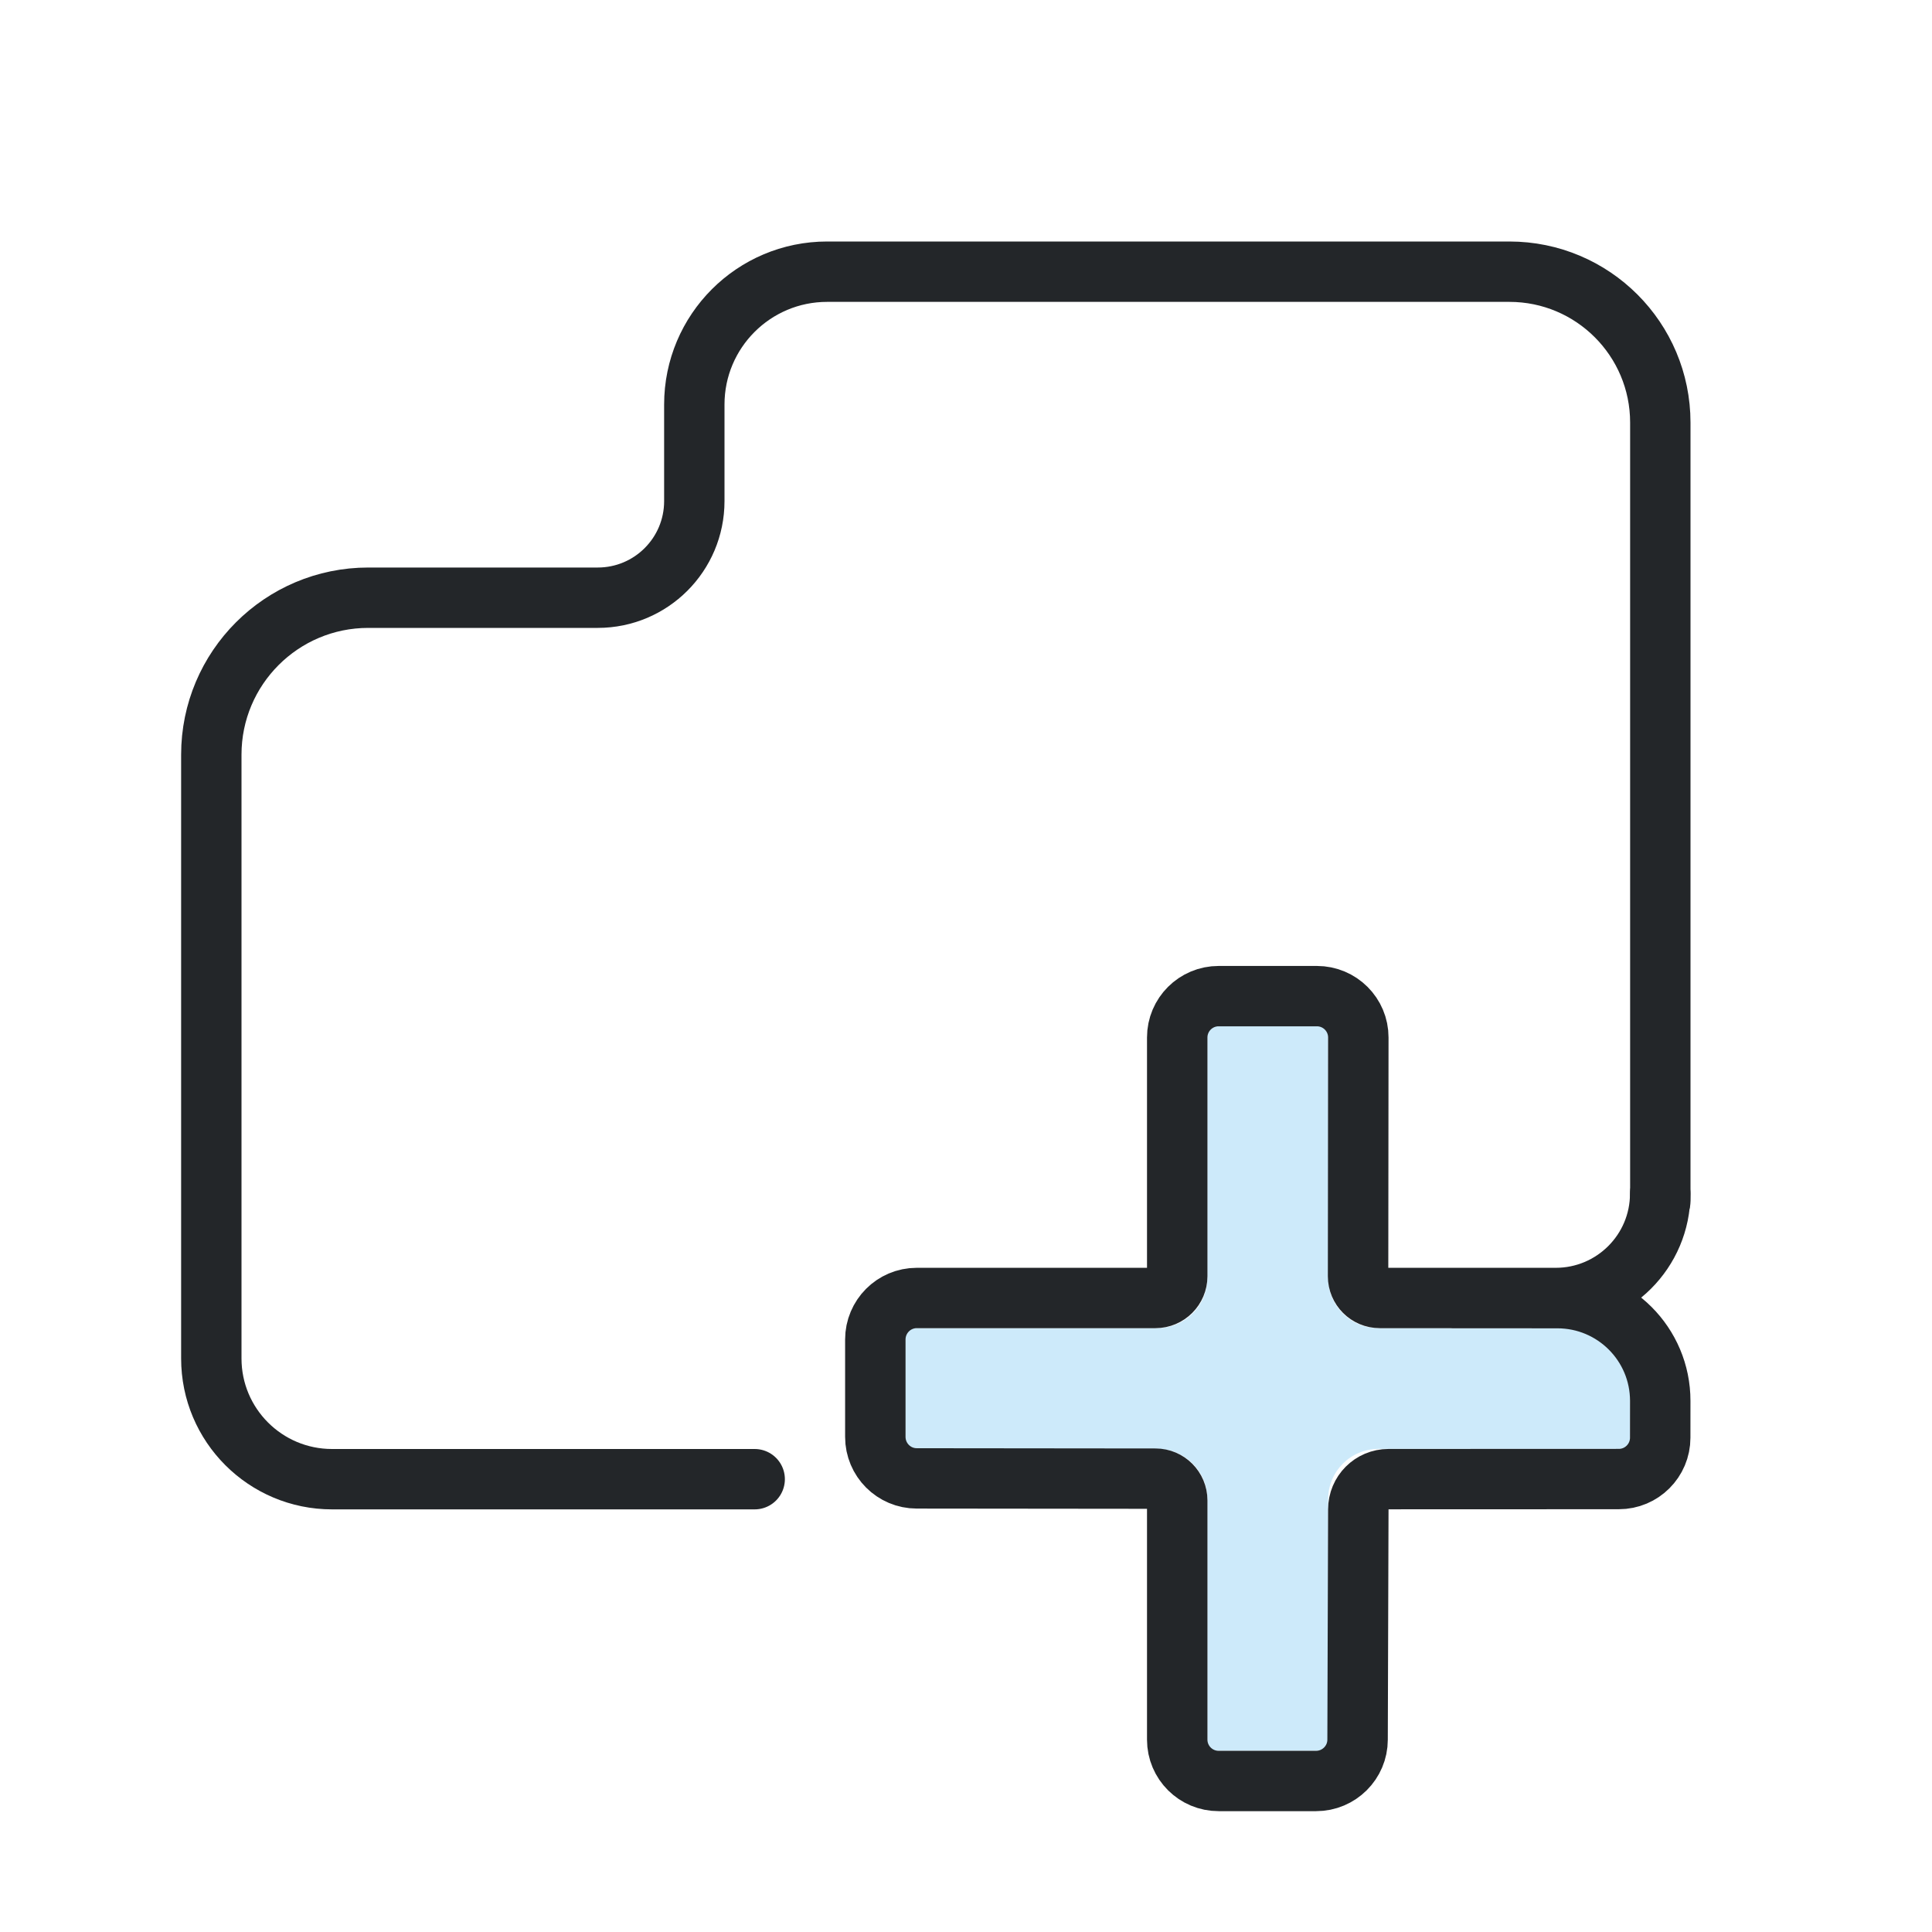
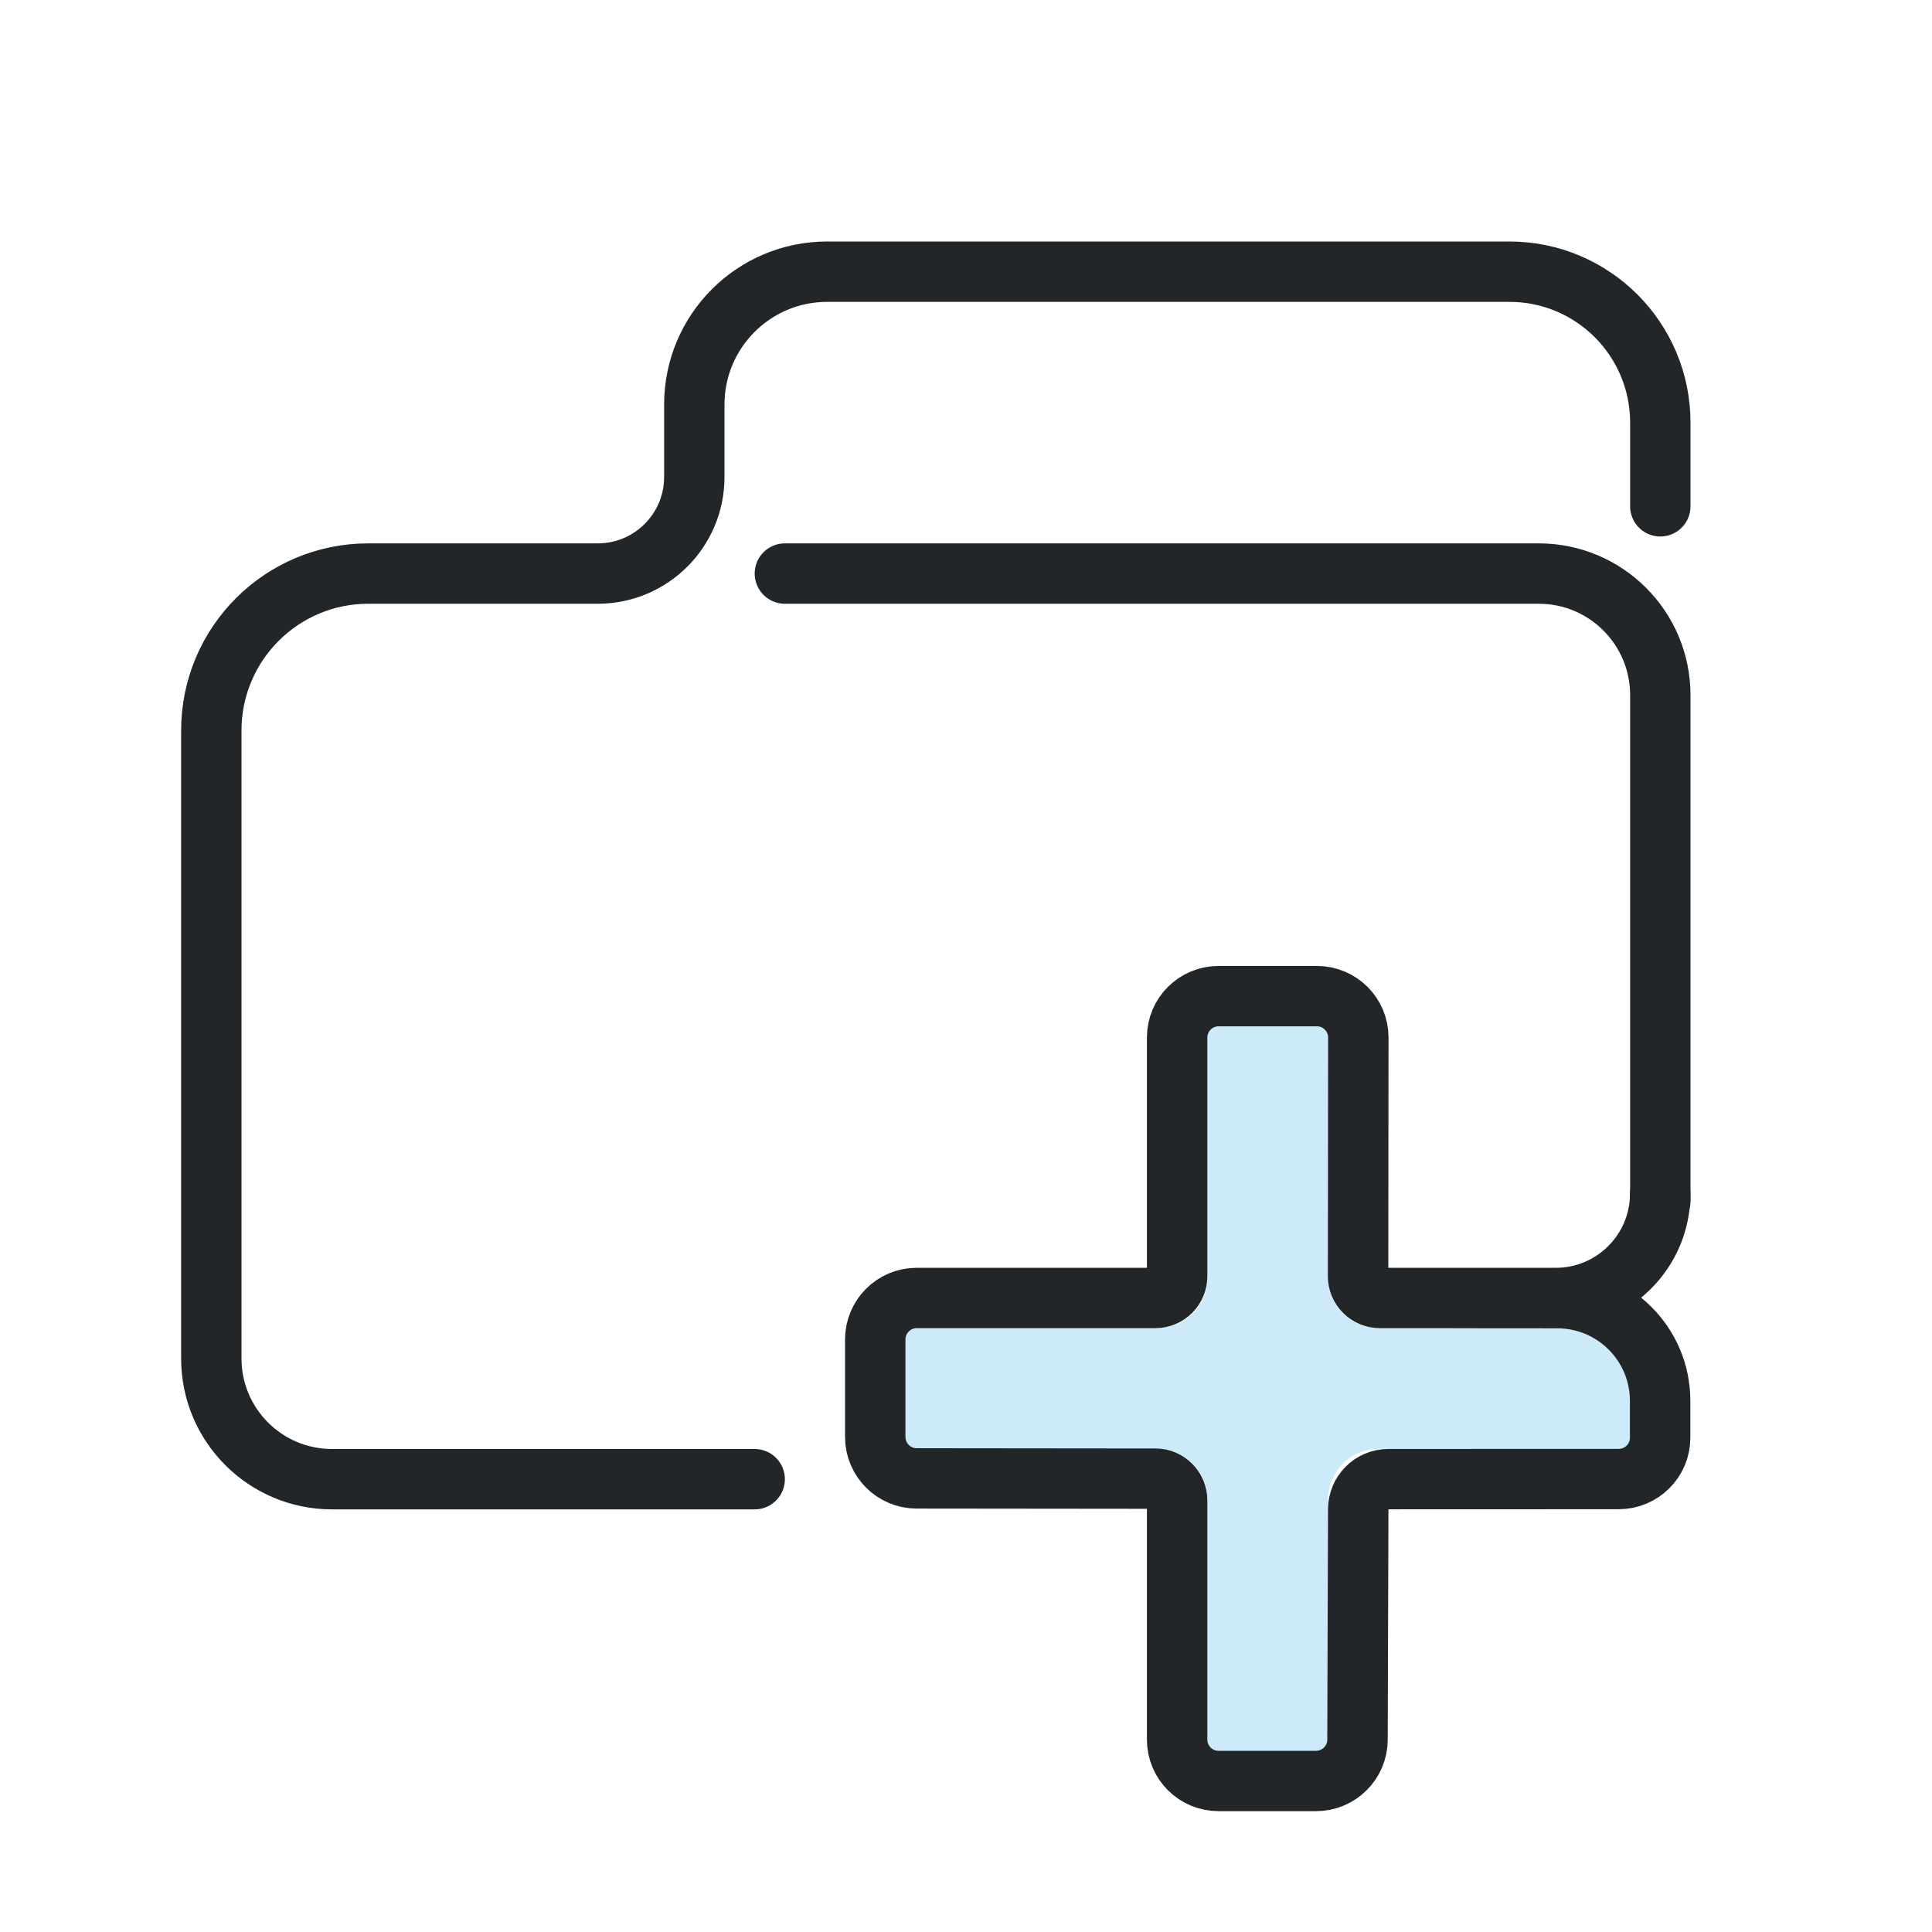
- <svg xmlns="http://www.w3.org/2000/svg" width="32" height="32" viewBox="0 0 32 32" version="1.1" id="svg1">
-   <defs id="defs1">
+ <svg xmlns="http://www.w3.org/2000/svg" width="32" height="32" version="1.1" viewBox="0 0 32 32">
+   <defs>
    <style id="current-color-scheme">.ColorScheme-Text{color:#232629}.ColorScheme-Highlight{color:#3daee9}</style>
  </defs>
-   <path d="m 12.5,24.5 h -7 c -1.105,0 -2,-0.895 -2,-2 v -10 c 0,-1.436 1.164,-2.6 2.6,-2.6 h 3.8 c 0.884,0 1.6,-0.716 1.6,-1.6 V 6.7 c 0,-1.215 0.985,-2.2 2.2,-2.2 H 25 c 1.381,0 2.5,1.119 2.5,2.5 v 12.895" fill="none" stroke="currentColor" class="ColorScheme-Text" stroke-width="1" stroke-linecap="round" stroke-linejoin="round" id="path1" />
-   <g transform="translate(-2.0019,-2.0014)" id="g11">
-     <path d="m 22,19 v 4.167 a 0.833,0.833 0 0 1 -0.833,0.833 h -4.167 v 2 h 4.167 A 0.833,0.833 0 0 1 22,26.833 v 4.167 h 2 v -4.167 a 0.833,0.833 0 0 1 0.833,-0.833 h 4.167 v -2 h -4.167 A 0.833,0.833 0 0 1 24,23.167 V 19 Z" style="fill-opacity:0.257;paint-order:markers fill stroke" id="path7" fill="currentColor" class="ColorScheme-Highlight" />
-     <g transform="matrix(1.3529,0,0,1.3509,1.1177,1.4737)" id="g9">
-       <g class="ColorScheme-Text" fill="none" stroke="currentColor" stroke-linecap="round" stroke-linejoin="round" stroke-width="0.74" style="paint-order:fill markers stroke" id="g8">
-         <path d="m 20.979,15.026 c 0,0.706 -0.573,1.279 -1.279,1.279 l -2.154,-3.4e-5 c -0.147,0 -0.266,-0.119 -0.266,-0.267 l 0.003,-2.927 c 3.81e-4,-0.28 -0.227,-0.507 -0.507,-0.507 H 15.574 c -0.281,-4.48e-4 -0.508,0.227 -0.508,0.507 v 2.927 c 0,0.147 -0.119,0.267 -0.266,0.267 h -2.923 c -0.28,-6.4e-5 -0.507,0.228 -0.507,0.509 v 1.194 c -1.3e-4,0.281 0.227,0.509 0.507,0.509 l 2.923,0.003 c 0.147,1.35e-4 0.266,0.12 0.266,0.267 v 2.933 c -6.4e-5,0.281 0.228,0.508 0.508,0.507 h 1.192 c 0.28,1.29e-4 0.508,-0.227 0.508,-0.507 l 0.009,-2.823 c 0,-0.205 0.165,-0.371 0.37,-0.371 l 2.819,-0.001 c 0.28,3.82e-4 0.507,-0.227 0.507,-0.507 l 3.69e-4,-0.451 a 1.259,1.259 45.036 0 0 -1.259,-1.26 l -1.281,-5.55e-4" style="stroke-width:0.74" id="path8" stroke="currentColor" class="ColorScheme-Text" />
+   <path class="ColorScheme-Text" d="m12.5 24.5h-7c-1.105 0-2-.895-2-2v-10.4c0-1.436 1.164-2.6 2.6-2.6h3.8c.884 0 1.6-.716 1.6-1.6v-1.2c0-1.215.985-2.2 2.2-2.2h11.3c1.381 0 2.5 1.119 2.5 2.5v1.386m-14.5 1.114h12.487a2.013 2.013 45 012.013 2.013v8.382" fill="none" stroke="currentColor" stroke-linecap="round" stroke-linejoin="round" />
+   <g transform="translate(-2.0019,-2.0014)">
+     <path class="ColorScheme-Highlight" d="m22 19v4.167a.833.833 0 01-.833.833h-4.167v2h4.167a.833.833 0 01.833.833v4.167h2v-4.167a.833.833 0 01.833-.833h4.167v-2h-4.167a.833.833 0 01-.833-.833v-4.167z" fill="currentColor" style="fill-opacity:.257;paint-order:markers fill stroke" />
+     <g transform="matrix(1.3529,0,0,1.3509,1.1177,1.4737)">
+       <g class="ColorScheme-Text" fill="none" stroke="currentColor" stroke-linecap="round" stroke-linejoin="round" stroke-width=".74" style="paint-order:fill markers stroke">
+         <path class="ColorScheme-Text" d="m20.979 15.026c0 .706-.573 1.279-1.279 1.279l-2.154-3.4e-5c-.147 0-.266-.119-.266-.267l.003-2.927c0-.28-.227-.507-.507-.507h-1.203c-.281-0-.508.227-.508.507v2.927c0 .147-.119.267-.266.267h-2.923c-.28-6.4e-5-.507.228-.507.509v1.194c-0.0.281.227.509.507.509l2.923.003c.147 0.0.266.12.266.267v2.933c-6.4e-5.281.228.508.508.507h1.192c.28 0.0.508-.227.508-.507l.009-2.823c0-.205.165-.371.37-.371l2.819-.001c.28 0.0.507-.227.507-.507l0-.451a1.259 1.259 45.036 00-1.259-1.26l-1.281-.001" stroke="currentColor" style="stroke-width:.74" />
      </g>
    </g>
-     <g transform="matrix(0,1.3529,-1.3509,0,45.526,-0.88237)" id="g10" />
  </g>
</svg>
